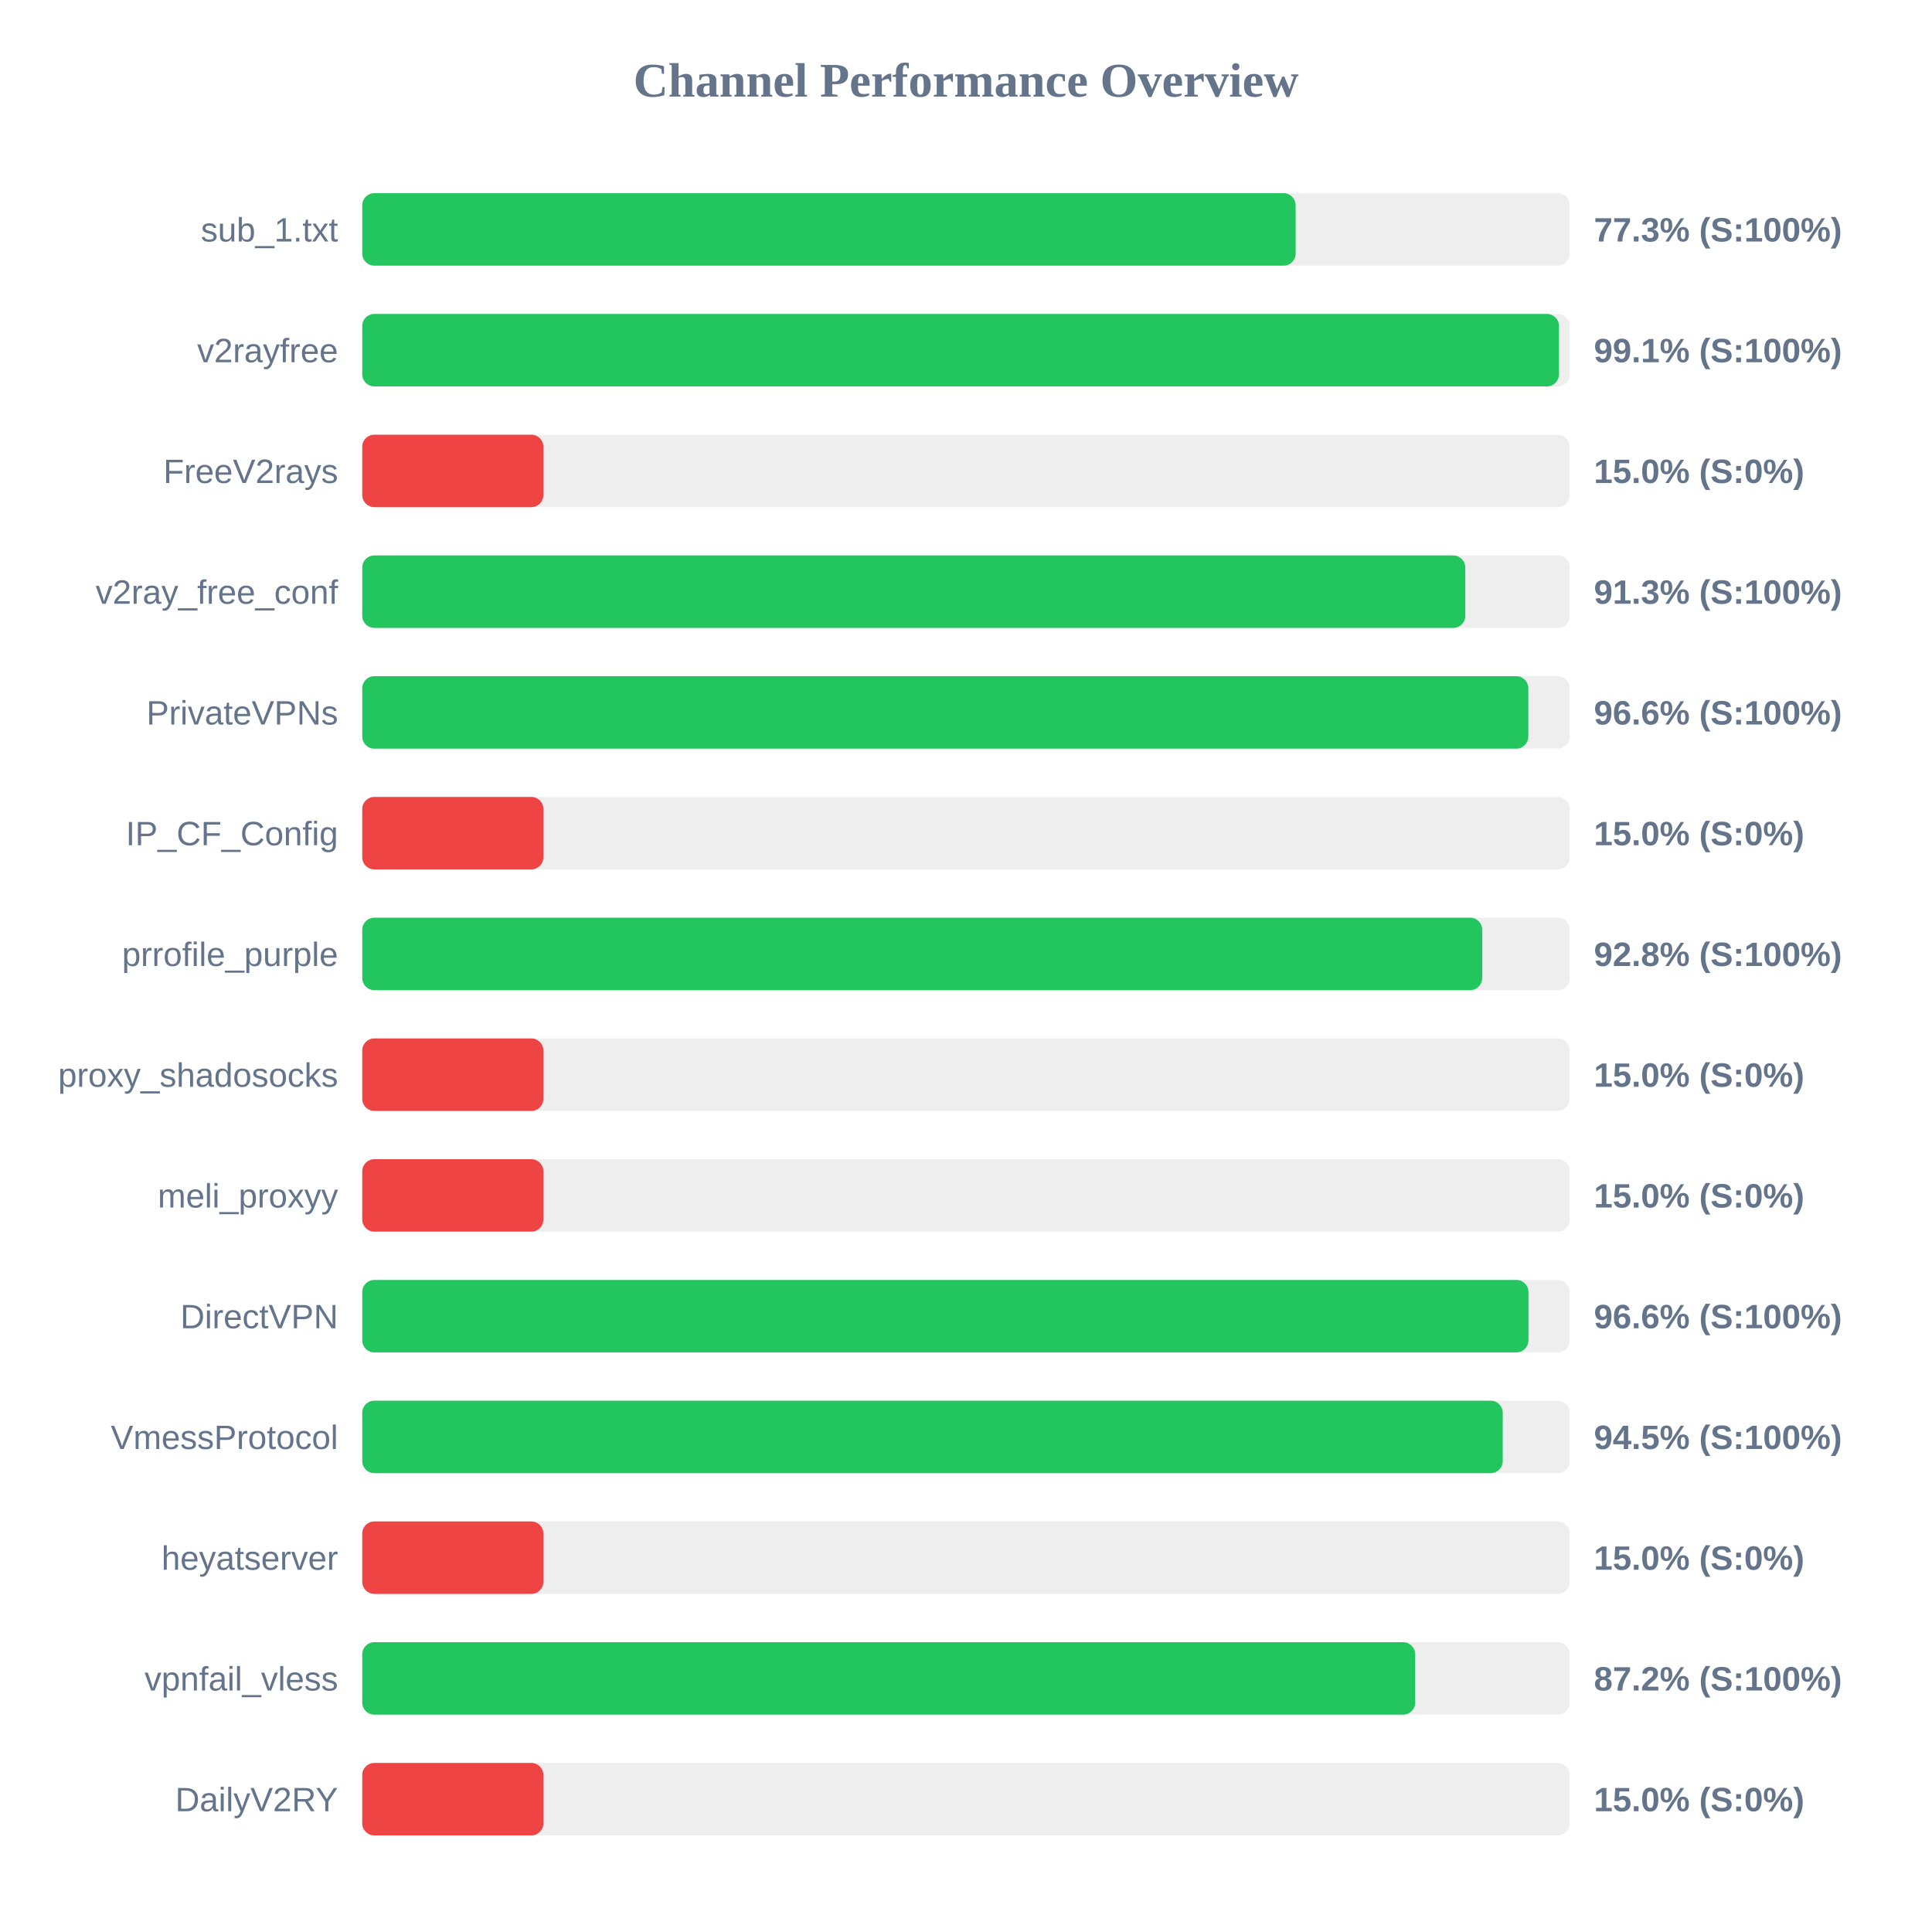
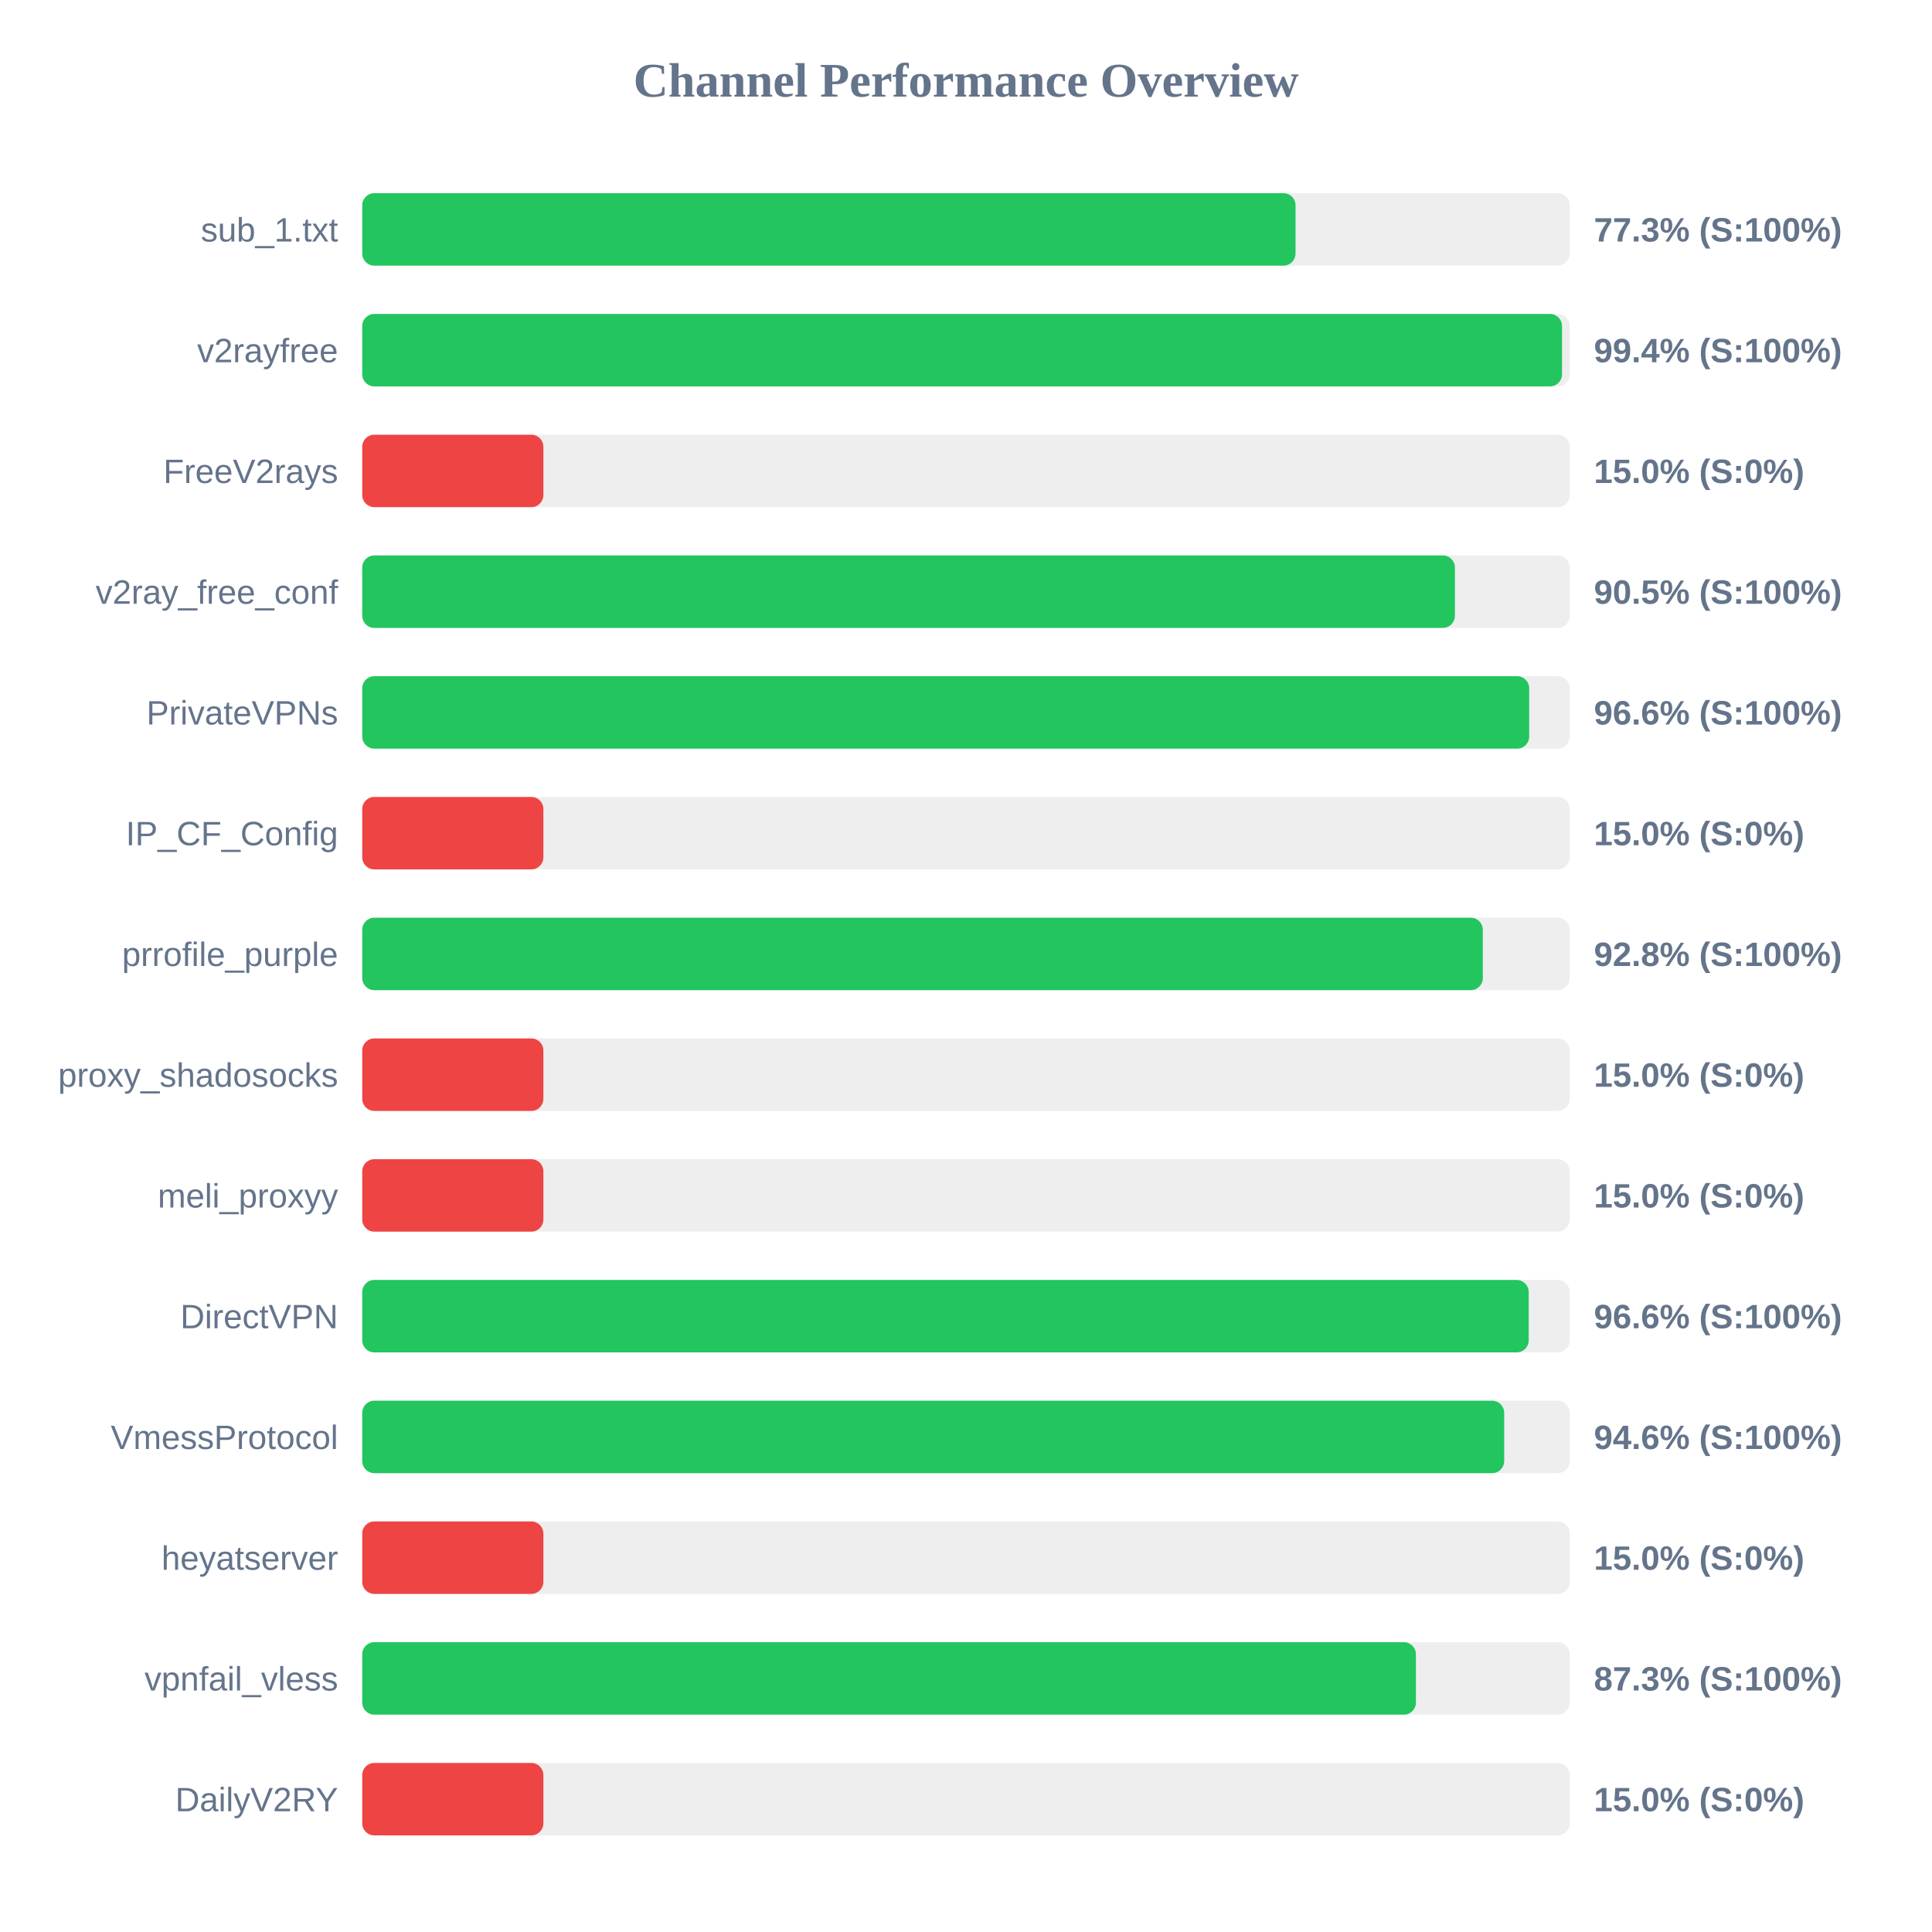
<svg xmlns="http://www.w3.org/2000/svg" width="800" height="800" version="1.1">
  <style>
        .row { font: 14px Arial; fill: #64748b; }
        .score { font: bold 14px Arial; fill: #64748b; }
    </style>
  <text x="400" y="40" text-anchor="middle" font-size="20px" font-weight="bold" fill="#64748b">Channel Performance Overview</text>
  <rect x="150" y="80" width="500" height="30" fill="#eee" rx="5" />
-   <rect x="150" y="80" width="386.5" height="30" fill="#22c55e" rx="5" />
+   <rect x="150" y="80" width="386.45" height="30" fill="#22c55e" rx="5" />
  <text x="140" y="100" text-anchor="end" class="row">sub_1.txt</text>
  <text x="660" y="100" text-anchor="start" class="score">77.3% (S:100%)</text>
  <rect x="150" y="130" width="500" height="30" fill="#eee" rx="5" />
-   <rect x="150" y="130" width="495.55" height="30" fill="#22c55e" rx="5" />
+   <rect x="150" y="130" width="496.8" height="30" fill="#22c55e" rx="5" />
  <text x="140" y="150" text-anchor="end" class="row">v2rayfree</text>
-   <text x="660" y="150" text-anchor="start" class="score">99.1% (S:100%)</text>
+   <text x="660" y="150" text-anchor="start" class="score">99.4% (S:100%)</text>
  <rect x="150" y="180" width="500" height="30" fill="#eee" rx="5" />
  <rect x="150" y="180" width="75.0" height="30" fill="#ef4444" rx="5" />
  <text x="140" y="200" text-anchor="end" class="row">FreeV2rays</text>
  <text x="660" y="200" text-anchor="start" class="score">15.0% (S:0%)</text>
  <rect x="150" y="230" width="500" height="30" fill="#eee" rx="5" />
-   <rect x="150" y="230" width="456.75" height="30" fill="#22c55e" rx="5" />
+   <rect x="150" y="230" width="452.45" height="30" fill="#22c55e" rx="5" />
  <text x="140" y="250" text-anchor="end" class="row">v2ray_free_conf</text>
-   <text x="660" y="250" text-anchor="start" class="score">91.3% (S:100%)</text>
+   <text x="660" y="250" text-anchor="start" class="score">90.5% (S:100%)</text>
  <rect x="150" y="280" width="500" height="30" fill="#eee" rx="5" />
-   <rect x="150" y="280" width="482.85" height="30" fill="#22c55e" rx="5" />
+   <rect x="150" y="280" width="483.2" height="30" fill="#22c55e" rx="5" />
  <text x="140" y="300" text-anchor="end" class="row">PrivateVPNs</text>
  <text x="660" y="300" text-anchor="start" class="score">96.6% (S:100%)</text>
  <rect x="150" y="330" width="500" height="30" fill="#eee" rx="5" />
  <rect x="150" y="330" width="75.0" height="30" fill="#ef4444" rx="5" />
  <text x="140" y="350" text-anchor="end" class="row">IP_CF_Config</text>
  <text x="660" y="350" text-anchor="start" class="score">15.0% (S:0%)</text>
  <rect x="150" y="380" width="500" height="30" fill="#eee" rx="5" />
-   <rect x="150" y="380" width="463.75" height="30" fill="#22c55e" rx="5" />
+   <rect x="150" y="380" width="464.0" height="30" fill="#22c55e" rx="5" />
  <text x="140" y="400" text-anchor="end" class="row">prrofile_purple</text>
  <text x="660" y="400" text-anchor="start" class="score">92.8% (S:100%)</text>
  <rect x="150" y="430" width="500" height="30" fill="#eee" rx="5" />
  <rect x="150" y="430" width="75.0" height="30" fill="#ef4444" rx="5" />
  <text x="140" y="450" text-anchor="end" class="row">proxy_shadosocks</text>
  <text x="660" y="450" text-anchor="start" class="score">15.0% (S:0%)</text>
  <rect x="150" y="480" width="500" height="30" fill="#eee" rx="5" />
  <rect x="150" y="480" width="75.0" height="30" fill="#ef4444" rx="5" />
  <text x="140" y="500" text-anchor="end" class="row">meli_proxyy</text>
  <text x="660" y="500" text-anchor="start" class="score">15.0% (S:0%)</text>
  <rect x="150" y="530" width="500" height="30" fill="#eee" rx="5" />
-   <rect x="150" y="530" width="482.9" height="30" fill="#22c55e" rx="5" />
+   <rect x="150" y="530" width="483.0" height="30" fill="#22c55e" rx="5" />
  <text x="140" y="550" text-anchor="end" class="row">DirectVPN</text>
  <text x="660" y="550" text-anchor="start" class="score">96.6% (S:100%)</text>
  <rect x="150" y="580" width="500" height="30" fill="#eee" rx="5" />
-   <rect x="150" y="580" width="472.25" height="30" fill="#22c55e" rx="5" />
+   <rect x="150" y="580" width="472.85" height="30" fill="#22c55e" rx="5" />
  <text x="140" y="600" text-anchor="end" class="row">VmessProtocol</text>
-   <text x="660" y="600" text-anchor="start" class="score">94.5% (S:100%)</text>
+   <text x="660" y="600" text-anchor="start" class="score">94.6% (S:100%)</text>
  <rect x="150" y="630" width="500" height="30" fill="#eee" rx="5" />
  <rect x="150" y="630" width="75.0" height="30" fill="#ef4444" rx="5" />
  <text x="140" y="650" text-anchor="end" class="row">heyatserver</text>
  <text x="660" y="650" text-anchor="start" class="score">15.0% (S:0%)</text>
  <rect x="150" y="680" width="500" height="30" fill="#eee" rx="5" />
-   <rect x="150" y="680" width="436.0" height="30" fill="#22c55e" rx="5" />
+   <rect x="150" y="680" width="436.3" height="30" fill="#22c55e" rx="5" />
  <text x="140" y="700" text-anchor="end" class="row">vpnfail_vless</text>
-   <text x="660" y="700" text-anchor="start" class="score">87.2% (S:100%)</text>
+   <text x="660" y="700" text-anchor="start" class="score">87.3% (S:100%)</text>
  <rect x="150" y="730" width="500" height="30" fill="#eee" rx="5" />
  <rect x="150" y="730" width="75.0" height="30" fill="#ef4444" rx="5" />
  <text x="140" y="750" text-anchor="end" class="row">DailyV2RY</text>
  <text x="660" y="750" text-anchor="start" class="score">15.0% (S:0%)</text>
</svg>
